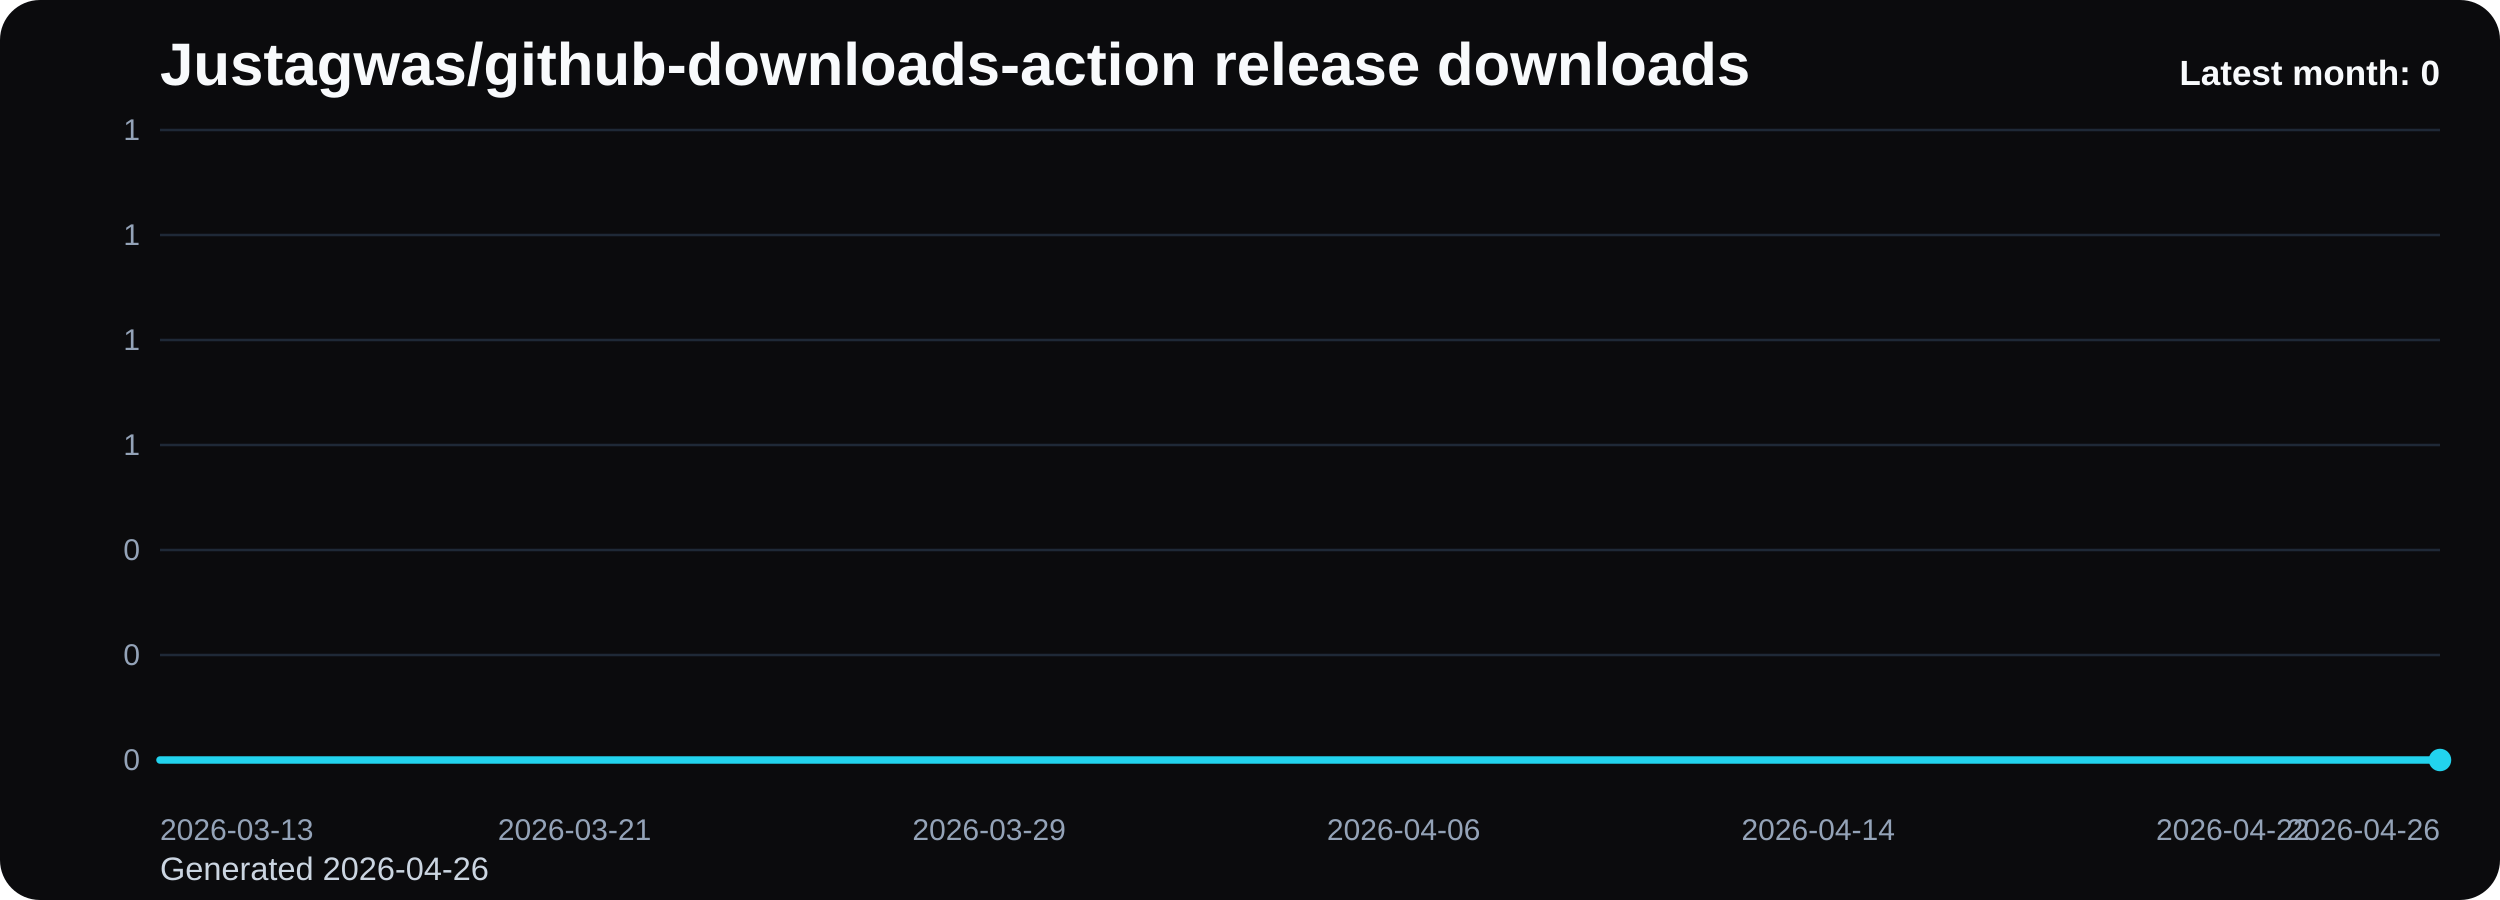
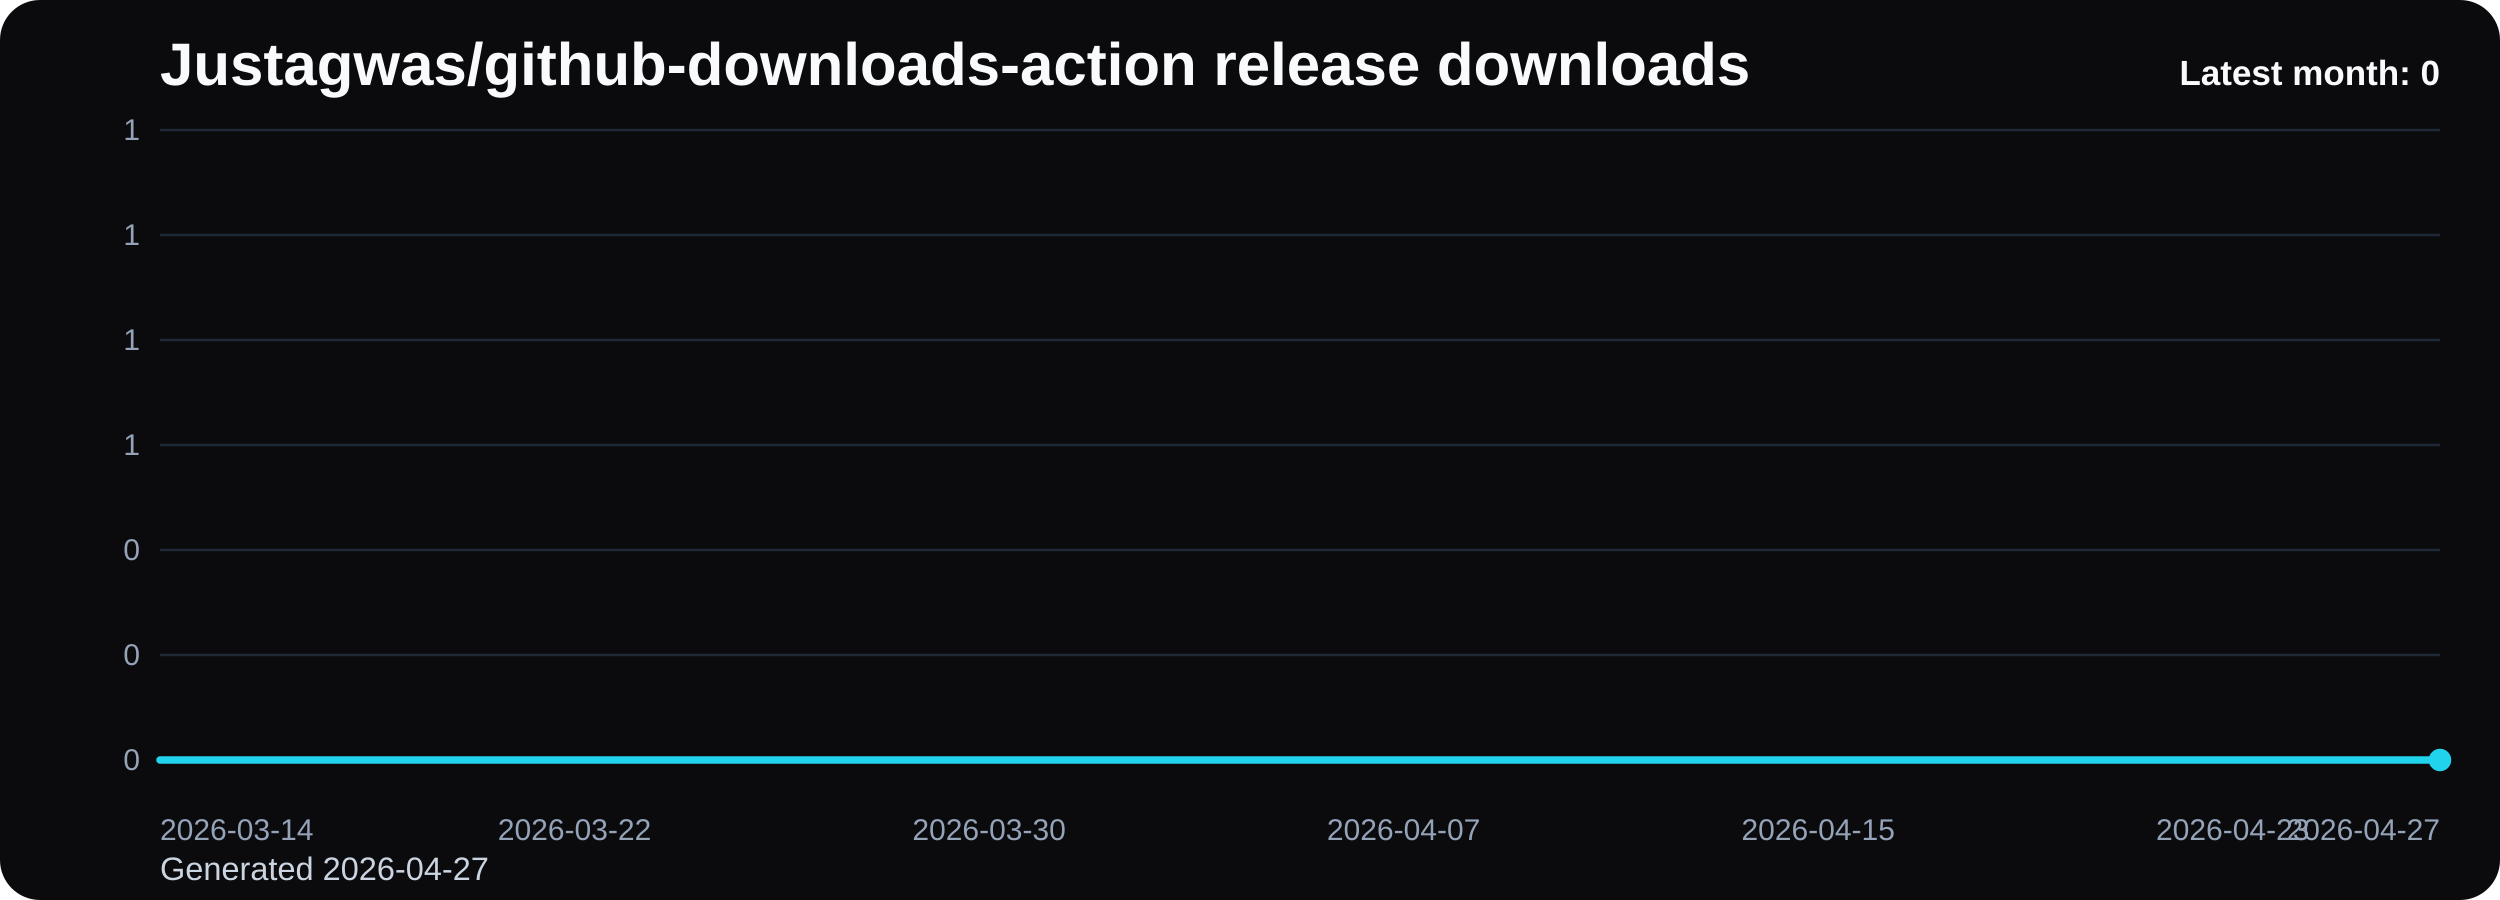
<svg xmlns="http://www.w3.org/2000/svg" viewBox="0 0 1000 360" role="img" aria-label="Justagwas/github-downloads-action release downloads chart">
  <defs>
    <linearGradient id="fill-monthly-black" x1="0" y1="0" x2="0" y2="1">
      <stop offset="0%" stop-color="#22d3ee" stop-opacity="0.32" />
      <stop offset="100%" stop-color="#22d3ee" stop-opacity="0.05" />
    </linearGradient>
    <style>
      .bg { fill: #0b0b0d; }
      .title { font: 700 24px Arial, sans-serif; fill: #f8fafc; }
      .sub { font: 400 13px Arial, sans-serif; fill: #cbd5e1; }
      .grid { stroke: #1f2937; stroke-width: 1; }
      .axis { font: 400 12px Arial, sans-serif; fill: #94a3b8; }
      .line { fill: none; stroke: #22d3ee; stroke-width: 3; stroke-linecap: round; stroke-linejoin: round; }
      .dot { fill: #22d3ee; }
      .value { font: 600 11px Arial, sans-serif; fill: #cbd5e1; }
      .latest { font: 700 14px Arial, sans-serif; fill: #f8fafc; }
    </style>
  </defs>
  <rect class="bg" x="0" y="0" width="1000" height="360" rx="16" />
  <text class="title" x="64" y="34">Justagwas/github-downloads-action release downloads</text>
-   <text class="sub" x="64" y="352">Generated 2026-04-26</text>
+   <text class="sub" x="64" y="352">Generated 2026-04-27</text>
  <line x1="64" y1="52.00" x2="976" y2="52.00" class="grid" />
  <text x="56" y="56.00" text-anchor="end" class="axis">1</text>
  <line x1="64" y1="94.00" x2="976" y2="94.00" class="grid" />
  <text x="56" y="98.00" text-anchor="end" class="axis">1</text>
  <line x1="64" y1="136.00" x2="976" y2="136.00" class="grid" />
  <text x="56" y="140.00" text-anchor="end" class="axis">1</text>
  <line x1="64" y1="178.00" x2="976" y2="178.00" class="grid" />
  <text x="56" y="182.00" text-anchor="end" class="axis">1</text>
  <line x1="64" y1="220.00" x2="976" y2="220.00" class="grid" />
  <text x="56" y="224.00" text-anchor="end" class="axis">0</text>
  <line x1="64" y1="262.00" x2="976" y2="262.00" class="grid" />
  <text x="56" y="266.00" text-anchor="end" class="axis">0</text>
  <line x1="64" y1="304.00" x2="976" y2="304.00" class="grid" />
  <text x="56" y="308.00" text-anchor="end" class="axis">0</text>
  <path d="M 64.00 304 L 64.00 304.00 L 84.73 304.00 L 105.45 304.00 L 126.18 304.00 L 146.91 304.00 L 167.64 304.00 L 188.36 304.00 L 209.09 304.00 L 229.82 304.00 L 250.55 304.00 L 271.27 304.00 L 292.00 304.00 L 312.73 304.00 L 333.45 304.00 L 354.18 304.00 L 374.91 304.00 L 395.64 304.00 L 416.36 304.00 L 437.09 304.00 L 457.82 304.00 L 478.55 304.00 L 499.27 304.00 L 520.00 304.00 L 540.73 304.00 L 561.45 304.00 L 582.18 304.00 L 602.91 304.00 L 623.64 304.00 L 644.36 304.00 L 665.09 304.00 L 685.82 304.00 L 706.55 304.00 L 727.27 304.00 L 748.00 304.00 L 768.73 304.00 L 789.45 304.00 L 810.18 304.00 L 830.91 304.00 L 851.64 304.00 L 872.36 304.00 L 893.09 304.00 L 913.82 304.00 L 934.55 304.00 L 955.27 304.00 L 976.00 304.00 L 976.00 304 Z" fill="url(#fill-monthly-black)" />
  <polyline class="line" points="64.00,304.00 84.73,304.00 105.45,304.00 126.18,304.00 146.91,304.00 167.64,304.00 188.36,304.00 209.09,304.00 229.82,304.00 250.55,304.00 271.27,304.00 292.00,304.00 312.73,304.00 333.45,304.00 354.18,304.00 374.91,304.00 395.64,304.00 416.36,304.00 437.09,304.00 457.82,304.00 478.55,304.00 499.27,304.00 520.00,304.00 540.73,304.00 561.45,304.00 582.18,304.00 602.91,304.00 623.64,304.00 644.36,304.00 665.09,304.00 685.82,304.00 706.55,304.00 727.27,304.00 748.00,304.00 768.73,304.00 789.45,304.00 810.18,304.00 830.91,304.00 851.64,304.00 872.36,304.00 893.09,304.00 913.82,304.00 934.55,304.00 955.27,304.00 976.00,304.00" />
  <circle class="dot" cx="976.00" cy="304.00" r="4.5" />
-   <text class="axis" x="64.00" y="336" text-anchor="start">2026-03-13</text>
-   <text class="axis" x="229.82" y="336" text-anchor="middle">2026-03-21</text>
-   <text class="axis" x="395.64" y="336" text-anchor="middle">2026-03-29</text>
-   <text class="axis" x="561.45" y="336" text-anchor="middle">2026-04-06</text>
-   <text class="axis" x="727.27" y="336" text-anchor="middle">2026-04-14</text>
-   <text class="axis" x="893.09" y="336" text-anchor="middle">2026-04-22</text>
-   <text class="axis" x="976.00" y="336" text-anchor="end">2026-04-26</text>
+   <text class="axis" x="64.00" y="336" text-anchor="start">2026-03-14</text>
+   <text class="axis" x="229.82" y="336" text-anchor="middle">2026-03-22</text>
+   <text class="axis" x="395.64" y="336" text-anchor="middle">2026-03-30</text>
+   <text class="axis" x="561.45" y="336" text-anchor="middle">2026-04-07</text>
+   <text class="axis" x="727.27" y="336" text-anchor="middle">2026-04-15</text>
+   <text class="axis" x="893.09" y="336" text-anchor="middle">2026-04-23</text>
+   <text class="axis" x="976.00" y="336" text-anchor="end">2026-04-27</text>
  <text class="latest" x="976" y="34" text-anchor="end">Latest month: 0</text>
</svg>
